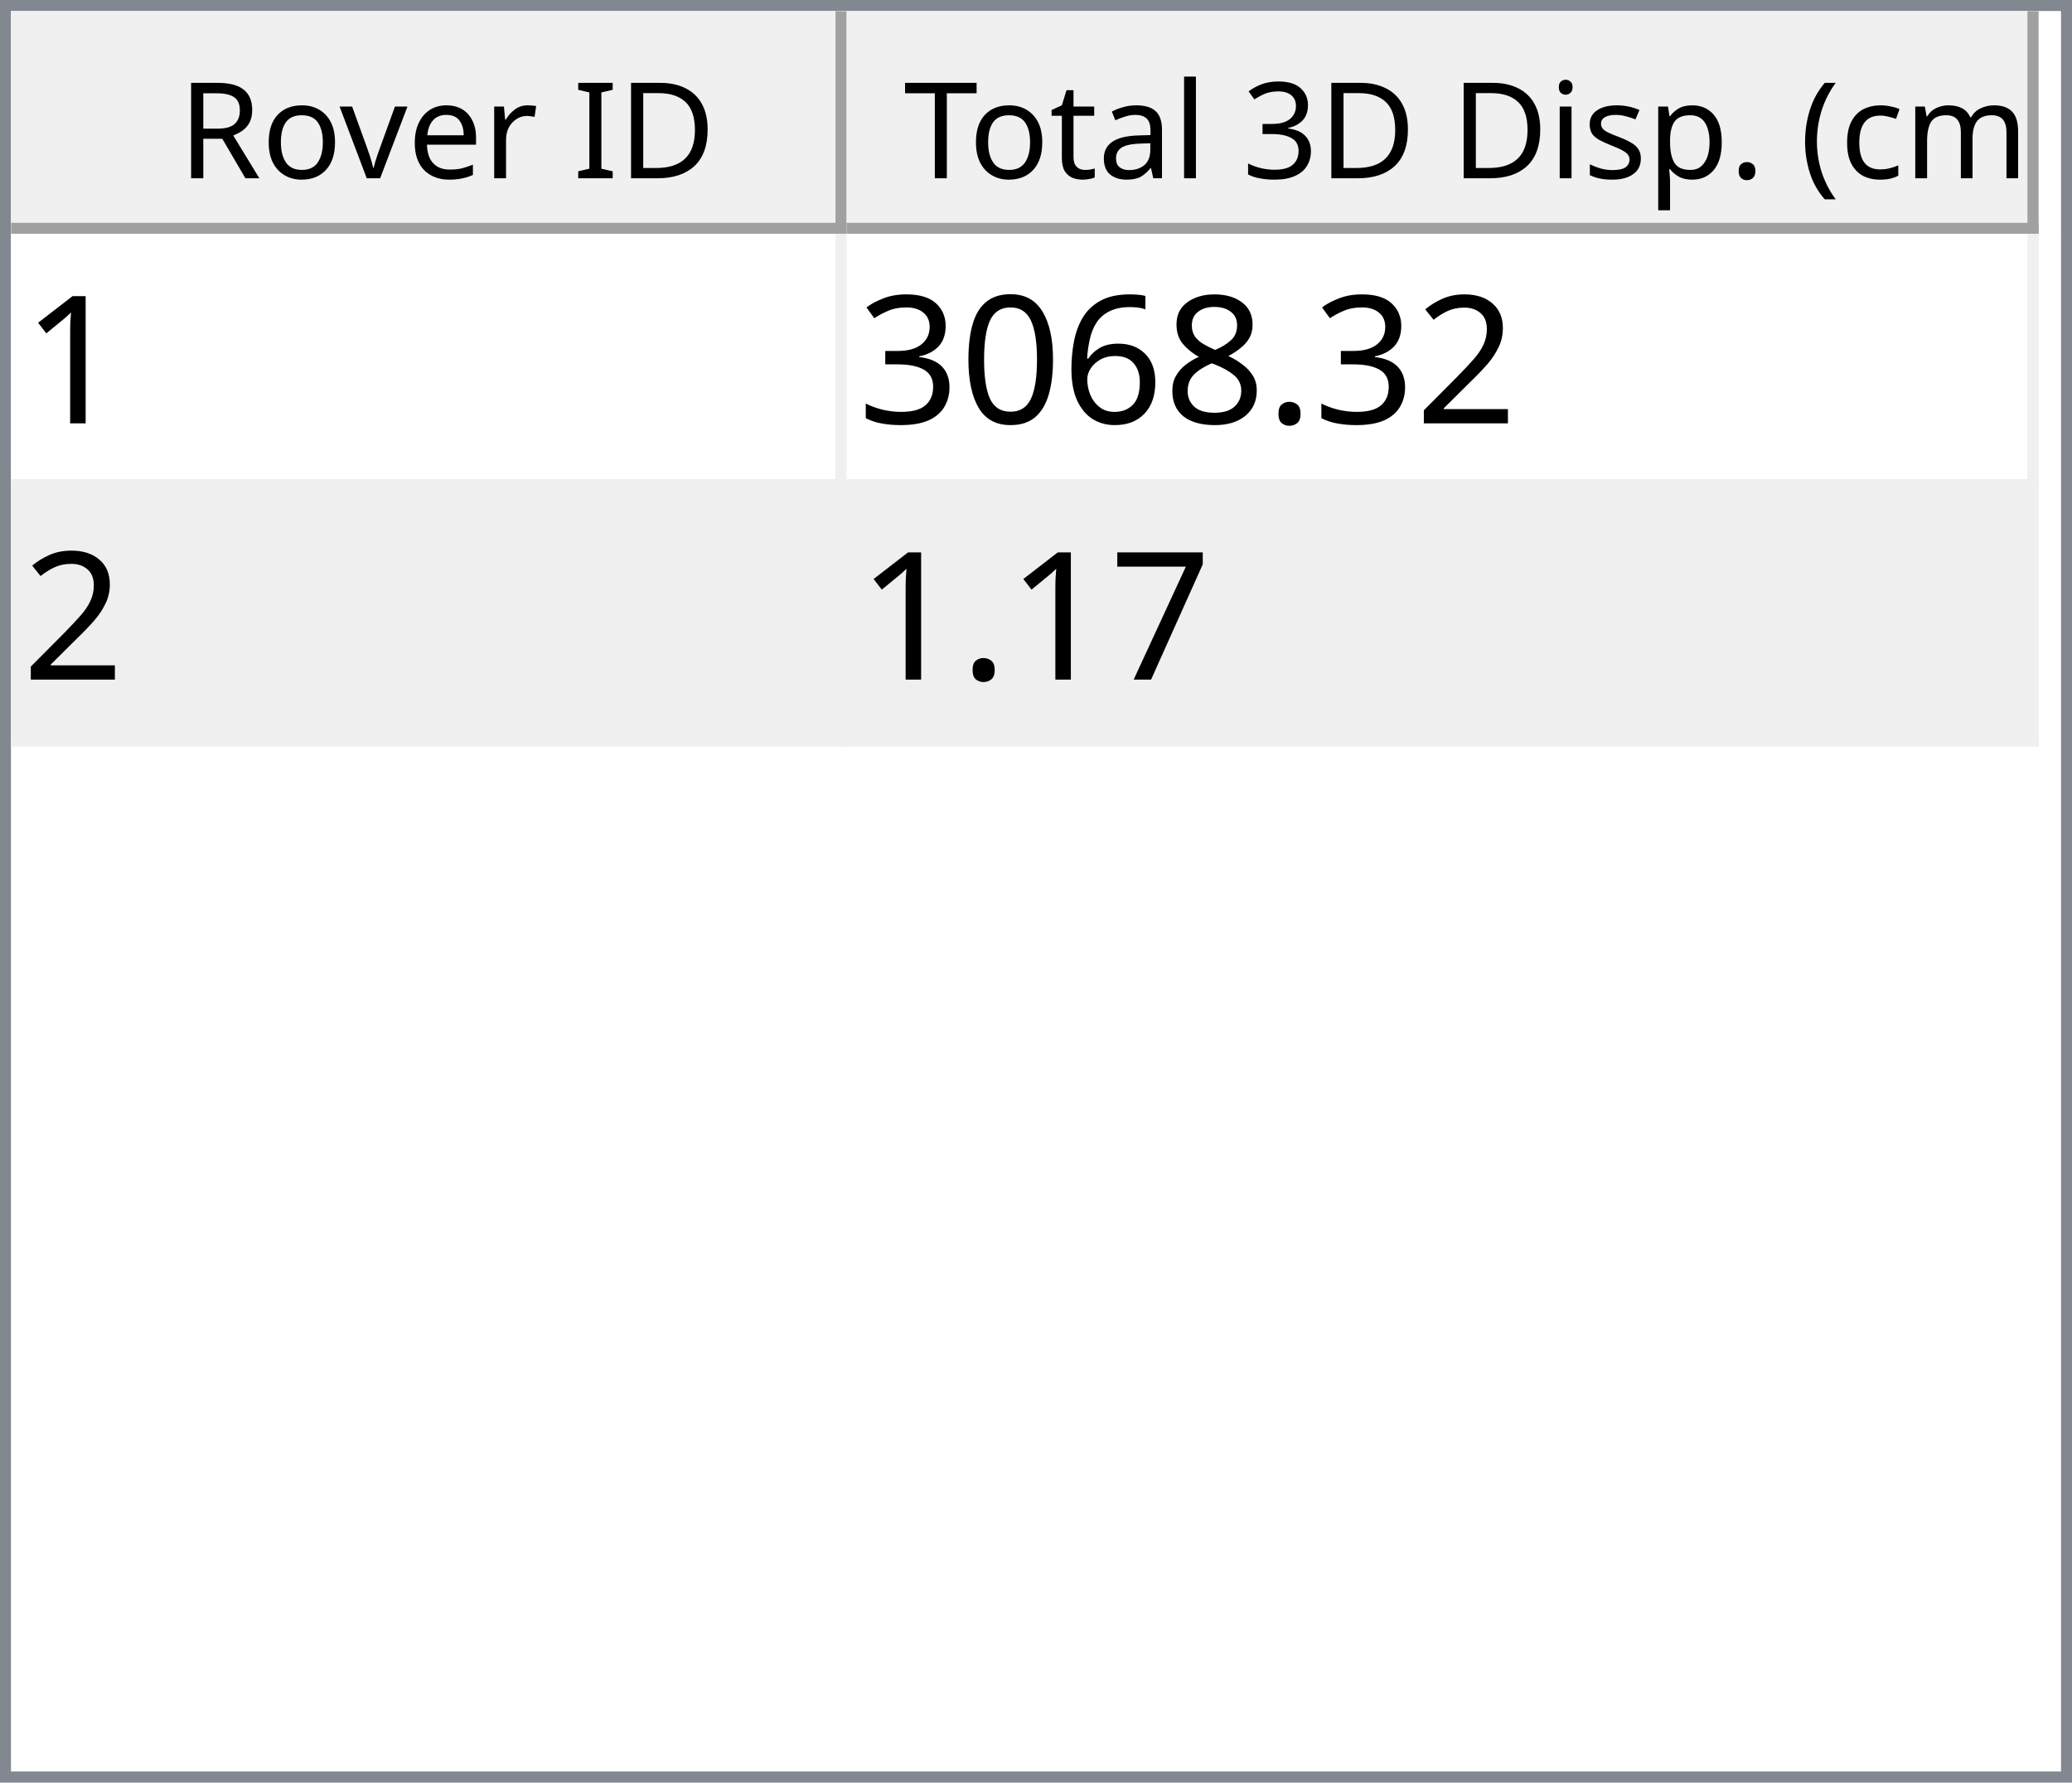
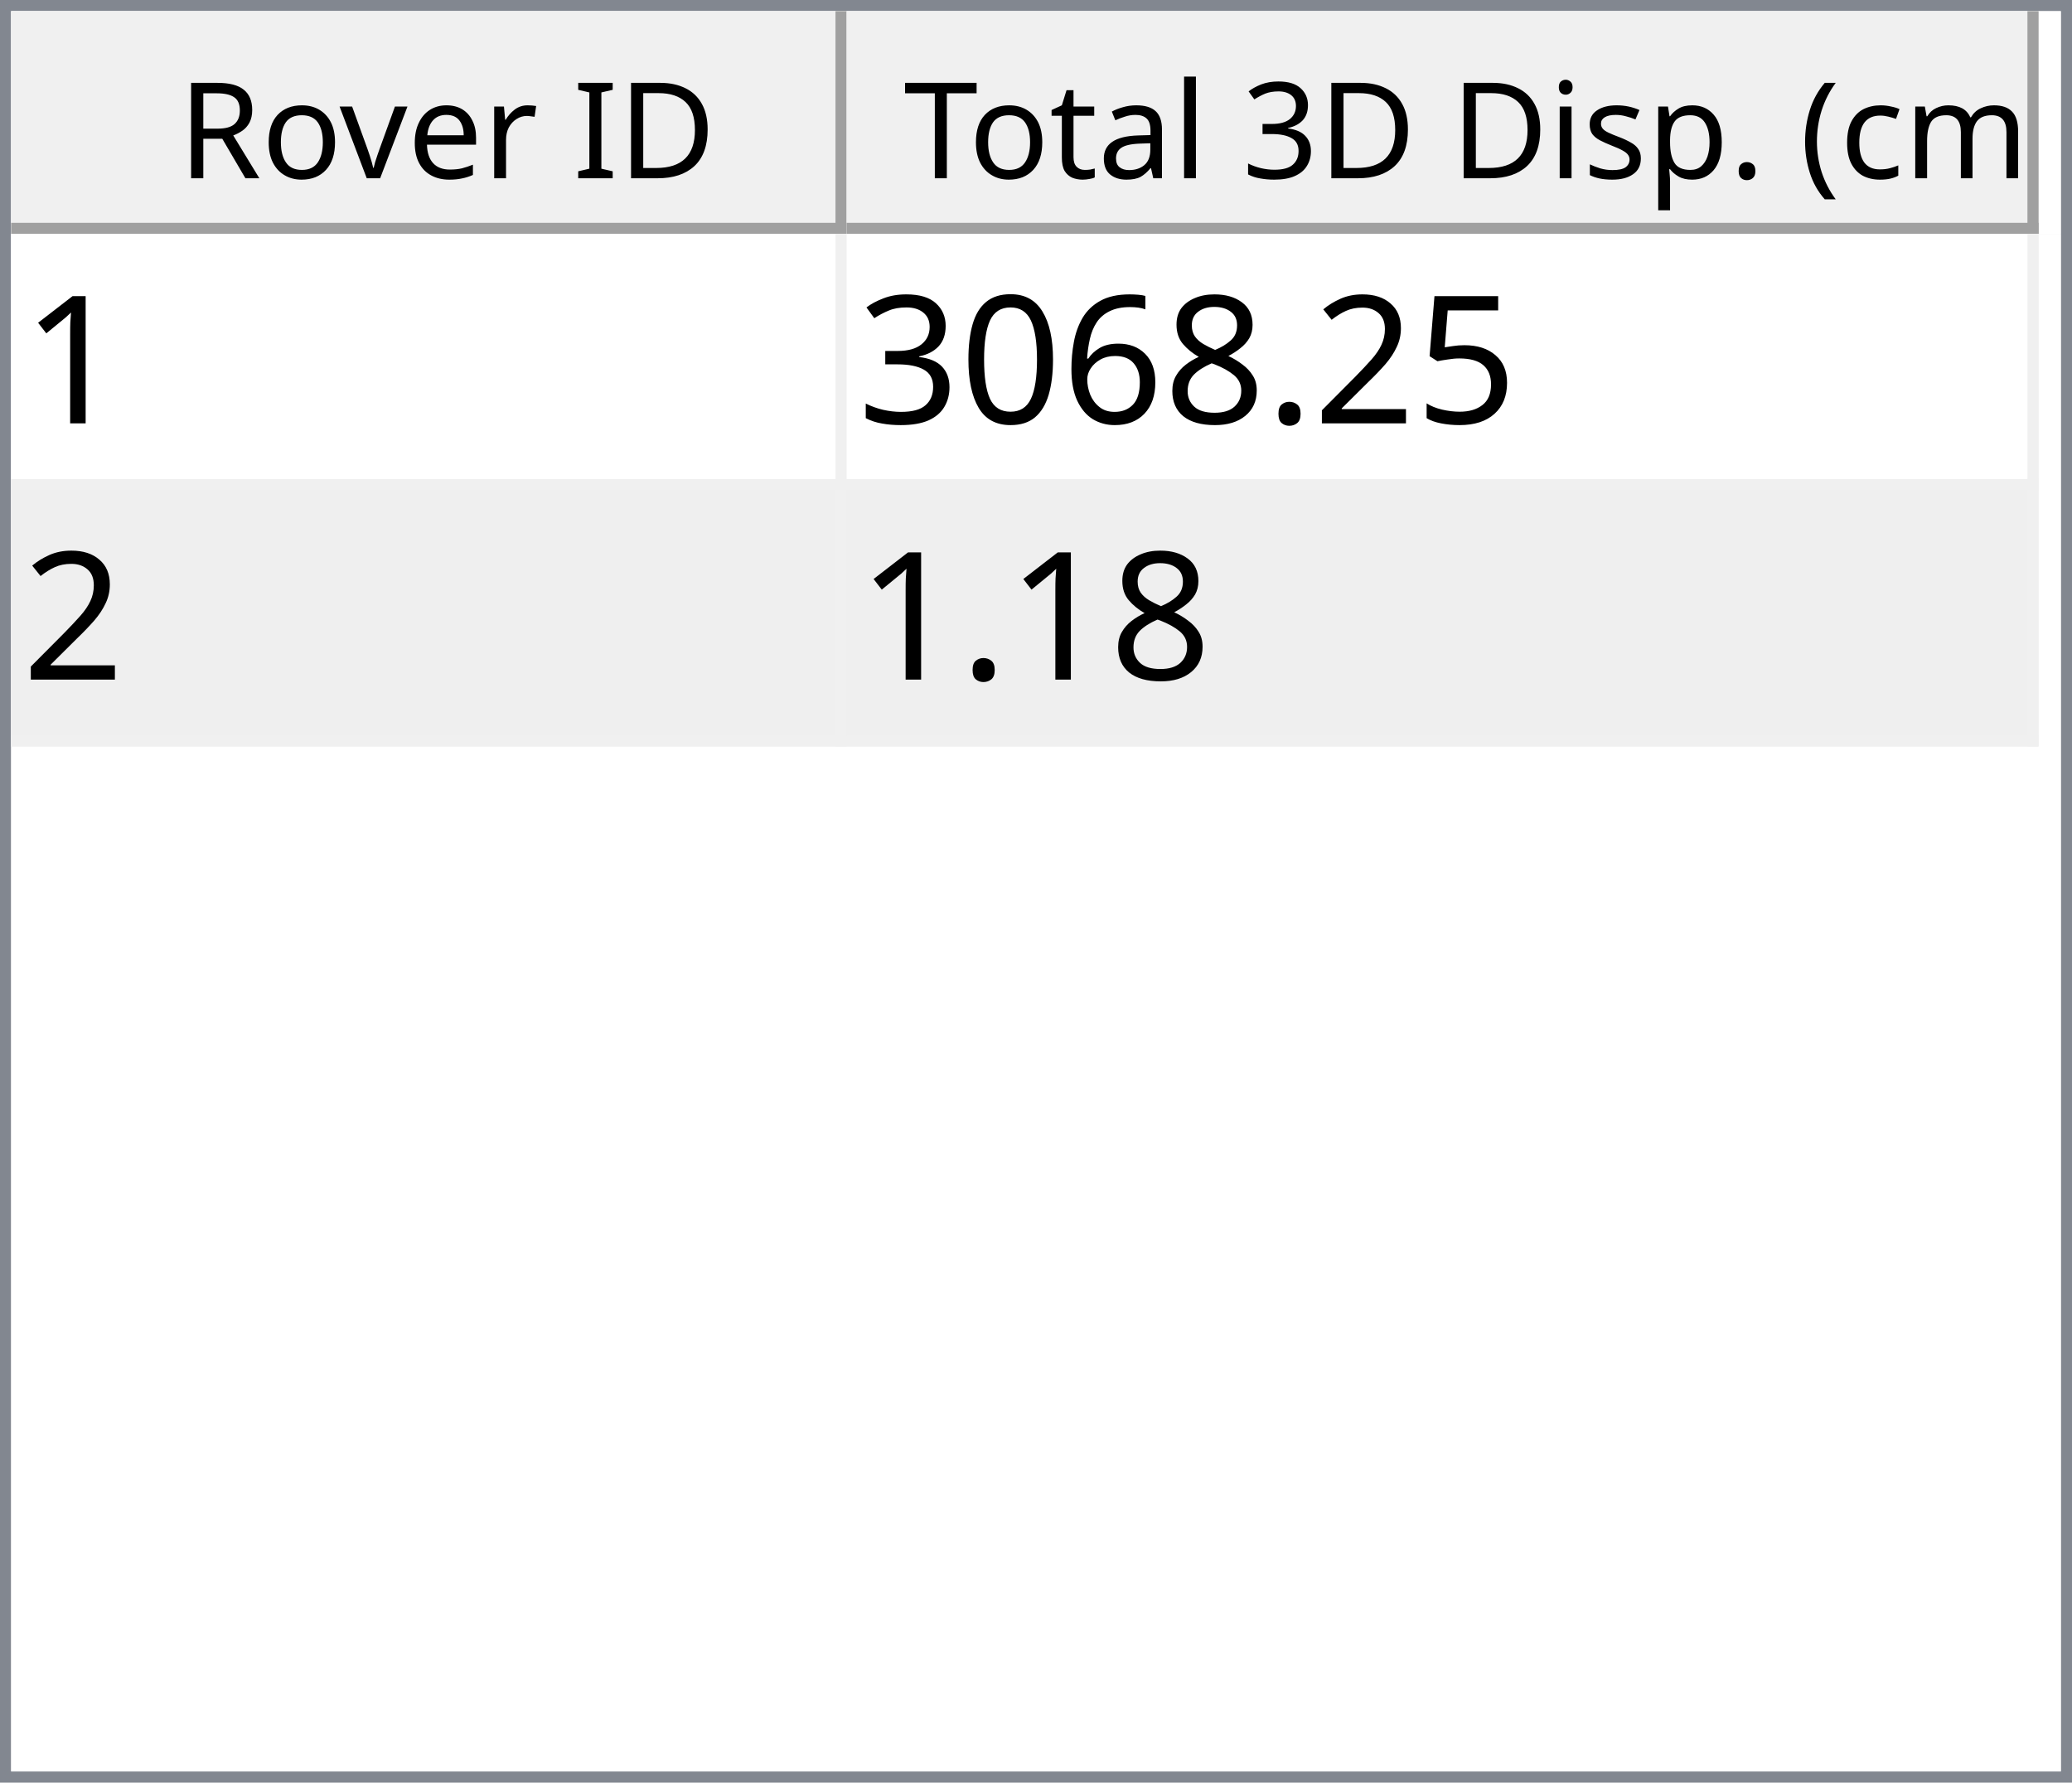
<svg xmlns="http://www.w3.org/2000/svg" style="fill-opacity:1; color-rendering:auto; color-interpolation:auto; text-rendering:auto; stroke:black; stroke-linecap:square; stroke-miterlimit:10; shape-rendering:auto; stroke-opacity:1; fill:black; stroke-dasharray:none; font-weight:normal; stroke-width:1; font-family:'Dialog'; font-style:normal; stroke-linejoin:miter; font-size:12px; stroke-dashoffset:0; image-rendering:auto;" width="186" height="160">
  <defs id="genericDefs" />
  <g>
    <defs id="defs1">
      <clipPath clipPathUnits="userSpaceOnUse" id="clipPath1">
        <path d="M0 0 L186 0 L186 160 L0 160 L0 0 Z" />
      </clipPath>
      <clipPath clipPathUnits="userSpaceOnUse" id="clipPath2">
        <path d="M0 0 L0 160 L186 160 L186 0 Z" />
      </clipPath>
      <clipPath clipPathUnits="userSpaceOnUse" id="clipPath3">
        <path d="M0 0 L0 20 L184 20 L184 0 Z" />
      </clipPath>
      <clipPath clipPathUnits="userSpaceOnUse" id="clipPath4">
        <path d="M0 0 L0 20 L75 20 L75 0 Z" />
      </clipPath>
      <clipPath clipPathUnits="userSpaceOnUse" id="clipPath5">
        <path d="M1 1 L1 19 L74 19 L74 1 Z" />
      </clipPath>
      <clipPath clipPathUnits="userSpaceOnUse" id="clipPath6">
        <path d="M0 0 L0 18 L73 18 L73 0 Z" />
      </clipPath>
      <clipPath clipPathUnits="userSpaceOnUse" id="clipPath7">
        <path d="M-0.5 -0.5 L-0.5 19.5 L74.5 19.5 L74.5 -0.5 Z" />
      </clipPath>
      <clipPath clipPathUnits="userSpaceOnUse" id="clipPath8">
        <path d="M0 0 L0 20 L107 20 L107 0 Z" />
      </clipPath>
      <clipPath clipPathUnits="userSpaceOnUse" id="clipPath9">
        <path d="M1 1 L1 19 L106 19 L106 1 Z" />
      </clipPath>
      <clipPath clipPathUnits="userSpaceOnUse" id="clipPath10">
        <path d="M0 0 L0 18 L105 18 L105 0 Z" />
      </clipPath>
      <clipPath clipPathUnits="userSpaceOnUse" id="clipPath11">
        <path d="M-0.5 -0.5 L-0.5 19.5 L106.5 19.5 L106.5 -0.5 Z" />
      </clipPath>
      <clipPath clipPathUnits="userSpaceOnUse" id="clipPath12">
        <path d="M0 0 L0 138 L184 138 L184 0 Z" />
      </clipPath>
      <clipPath clipPathUnits="userSpaceOnUse" id="clipPath13">
        <path d="M0 0 L0 46 L182 46 L182 0 Z" />
      </clipPath>
      <clipPath clipPathUnits="userSpaceOnUse" id="clipPath14">
        <path d="M-0.5 -0.5 L-0.5 45.5 L181.5 45.5 L181.5 -0.5 Z" />
      </clipPath>
      <clipPath clipPathUnits="userSpaceOnUse" id="clipPath15">
        <path d="M0 0 L0 22 L74 22 L74 0 Z" />
      </clipPath>
      <clipPath clipPathUnits="userSpaceOnUse" id="clipPath16">
        <path d="M0 0 L0 22 L106 22 L106 0 Z" />
      </clipPath>
      <font horiz-adv-x="64.551" id="font1">
        <font-face ascent="107.91" descent="25.098" units-per-em="100" style="font-style:normal; font-family:Segoe UI; font-weight:normal;" />
        <missing-glyph horiz-adv-x="64.551" d="M8.109 0 L8.109 68.266 L56.453 68.266 L56.453 0 L8.109 0 ZM15.328 7.234 L49.219 7.234 L49.219 61.031 L15.328 61.031 L15.328 7.234 Z" />
        <glyph unicode="D" horiz-adv-x="70.117" d="M9.188 0 L9.188 70.016 L28.516 70.016 Q65.531 70.016 65.531 35.891 Q65.531 19.672 55.25 9.836 Q44.969 0 27.734 0 L9.188 0 ZM17.391 62.594 L17.391 7.422 L27.828 7.422 Q41.609 7.422 49.273 14.797 Q56.938 22.172 56.938 35.688 Q56.938 62.594 28.328 62.594 L17.391 62.594 Z" />
        <glyph unicode="I" horiz-adv-x="26.611" d="M17.391 0 L9.188 0 L9.188 70.016 L17.391 70.016 L17.391 0 Z" />
        <glyph unicode=" " horiz-adv-x="27.393" d="" />
        <glyph unicode="r" horiz-adv-x="34.766" d="M34.188 41.891 Q32.078 43.5 28.125 43.5 Q23 43.5 19.555 38.672 Q16.109 33.844 16.109 25.484 L16.109 0 L8.109 0 L8.109 50 L16.109 50 L16.109 39.703 L16.312 39.703 Q18.016 44.969 21.531 47.922 Q25.047 50.875 29.391 50.875 Q32.516 50.875 34.188 50.203 L34.188 41.891 Z" />
        <glyph unicode="e" horiz-adv-x="52.295" d="M48.297 23 L12.984 23 Q13.188 14.656 17.484 10.109 Q21.781 5.562 29.297 5.562 Q37.75 5.562 44.828 11.141 L44.828 3.609 Q38.234 -1.172 27.391 -1.172 Q16.797 -1.172 10.742 5.641 Q4.688 12.453 4.688 24.812 Q4.688 36.469 11.305 43.82 Q17.922 51.172 27.734 51.172 Q37.547 51.172 42.922 44.828 Q48.297 38.484 48.297 27.203 L48.297 23 ZM40.094 29.781 Q40.047 36.719 36.75 40.578 Q33.453 44.438 27.594 44.438 Q21.922 44.438 17.969 40.383 Q14.016 36.328 13.094 29.781 L40.094 29.781 Z" />
        <glyph unicode="v" horiz-adv-x="47.9" d="M47.406 50 L27.484 0 L19.625 0 L0.688 50 L9.469 50 L22.172 13.672 Q23.578 9.672 23.922 6.688 L24.125 6.688 Q24.609 10.453 25.688 13.484 L38.969 50 L47.406 50 Z" />
        <glyph unicode="o" horiz-adv-x="58.594" d="M29 -1.172 Q17.922 -1.172 11.305 5.836 Q4.688 12.844 4.688 24.422 Q4.688 37.016 11.57 44.094 Q18.453 51.172 30.172 51.172 Q41.359 51.172 47.633 44.289 Q53.906 37.406 53.906 25.203 Q53.906 13.234 47.141 6.031 Q40.375 -1.172 29 -1.172 ZM29.594 44.438 Q21.875 44.438 17.383 39.188 Q12.891 33.938 12.891 24.703 Q12.891 15.828 17.43 10.695 Q21.969 5.562 29.594 5.562 Q37.359 5.562 41.531 10.594 Q45.703 15.625 45.703 24.906 Q45.703 34.281 41.531 39.359 Q37.359 44.438 29.594 44.438 Z" />
        <glyph unicode="R" horiz-adv-x="59.814" d="M59.375 0 L49.609 0 L37.891 19.625 Q36.281 22.359 34.766 24.289 Q33.25 26.219 31.664 27.438 Q30.078 28.656 28.25 29.219 Q26.422 29.781 24.125 29.781 L17.391 29.781 L17.391 0 L9.188 0 L9.188 70.016 L30.078 70.016 Q34.672 70.016 38.555 68.867 Q42.438 67.719 45.289 65.375 Q48.141 63.031 49.758 59.547 Q51.375 56.062 51.375 51.375 Q51.375 47.703 50.273 44.656 Q49.172 41.609 47.148 39.211 Q45.125 36.812 42.266 35.133 Q39.406 33.453 35.844 32.516 L35.844 32.328 Q37.594 31.547 38.891 30.547 Q40.188 29.547 41.359 28.18 Q42.531 26.812 43.68 25.078 Q44.828 23.344 46.234 21.047 L59.375 0 ZM17.391 62.594 L17.391 37.203 L28.516 37.203 Q31.594 37.203 34.203 38.133 Q36.812 39.062 38.719 40.797 Q40.625 42.531 41.703 45.047 Q42.781 47.562 42.781 50.688 Q42.781 56.297 39.141 59.445 Q35.5 62.594 28.609 62.594 L17.391 62.594 Z" />
        <glyph unicode=")" horiz-adv-x="30.176" d="M8.297 -15.922 L1.172 -15.922 Q16.406 2.344 16.406 26.812 Q16.406 51.469 1.078 70.016 L8.297 70.016 Q23.531 52.156 23.531 26.703 Q23.531 1.375 8.297 -15.922 Z" />
        <glyph unicode="m" horiz-adv-x="86.133" d="M79.109 0 L71.094 0 L71.094 28.719 Q71.094 37.016 68.531 40.727 Q65.969 44.438 59.906 44.438 Q54.781 44.438 51.195 39.75 Q47.609 35.062 47.609 28.516 L47.609 0 L39.594 0 L39.594 29.688 Q39.594 44.438 28.219 44.438 Q22.953 44.438 19.531 40.016 Q16.109 35.594 16.109 28.516 L16.109 0 L8.109 0 L8.109 50 L16.109 50 L16.109 42.094 L16.312 42.094 Q21.625 51.172 31.844 51.172 Q36.969 51.172 40.773 48.312 Q44.578 45.453 46 40.828 Q51.562 51.172 62.594 51.172 Q79.109 51.172 79.109 30.812 L79.109 0 Z" />
        <glyph unicode="c" horiz-adv-x="46.191" d="M42.188 2.297 Q36.422 -1.172 28.516 -1.172 Q17.828 -1.172 11.258 5.789 Q4.688 12.75 4.688 23.828 Q4.688 36.188 11.766 43.68 Q18.844 51.172 30.672 51.172 Q37.25 51.172 42.281 48.734 L42.281 40.531 Q36.719 44.438 30.375 44.438 Q22.703 44.438 17.797 38.945 Q12.891 33.453 12.891 24.516 Q12.891 15.719 17.508 10.641 Q22.125 5.562 29.891 5.562 Q36.422 5.562 42.188 9.906 L42.188 2.297 Z" />
        <glyph unicode="(" horiz-adv-x="30.176" d="M29.109 -15.922 L21.969 -15.922 Q6.844 1.375 6.844 26.703 Q6.844 52.156 21.969 70.016 L29.203 70.016 Q13.875 51.469 13.875 26.812 Q13.875 2.344 29.109 -15.922 Z" />
        <glyph unicode="." horiz-adv-x="21.68" d="M10.891 -1.078 Q8.641 -1.078 7.055 0.539 Q5.469 2.156 5.469 4.391 Q5.469 6.641 7.055 8.273 Q8.641 9.906 10.891 9.906 Q13.188 9.906 14.797 8.273 Q16.406 6.641 16.406 4.391 Q16.406 2.156 14.797 0.539 Q13.188 -1.078 10.891 -1.078 Z" />
        <glyph unicode="p" horiz-adv-x="58.789" d="M16.312 7.234 L16.109 7.234 L16.109 -23 L8.109 -23 L8.109 50 L16.109 50 L16.109 41.219 L16.312 41.219 Q22.219 51.172 33.594 51.172 Q43.266 51.172 48.688 44.461 Q54.109 37.75 54.109 26.469 Q54.109 13.922 48 6.375 Q41.891 -1.172 31.297 -1.172 Q21.578 -1.172 16.312 7.234 ZM16.109 27.391 L16.109 20.406 Q16.109 14.203 20.141 9.883 Q24.172 5.562 30.375 5.562 Q37.641 5.562 41.773 11.133 Q45.906 16.703 45.906 26.609 Q45.906 34.969 42.047 39.703 Q38.188 44.438 31.594 44.438 Q24.609 44.438 20.359 39.578 Q16.109 34.719 16.109 27.391 Z" />
        <glyph unicode="s" horiz-adv-x="42.432" d="M5.078 1.812 L5.078 10.406 Q11.625 5.562 19.484 5.562 Q30.031 5.562 30.031 12.594 Q30.031 14.594 29.125 15.992 Q28.219 17.391 26.68 18.461 Q25.141 19.531 23.07 20.383 Q21 21.234 18.609 22.172 Q15.281 23.484 12.766 24.828 Q10.25 26.172 8.57 27.859 Q6.891 29.547 6.031 31.695 Q5.172 33.844 5.172 36.719 Q5.172 40.234 6.789 42.945 Q8.406 45.656 11.086 47.484 Q13.766 49.312 17.211 50.242 Q20.656 51.172 24.312 51.172 Q30.812 51.172 35.938 48.922 L35.938 40.828 Q30.422 44.438 23.25 44.438 Q21 44.438 19.195 43.922 Q17.391 43.406 16.094 42.477 Q14.797 41.547 14.086 40.258 Q13.375 38.969 13.375 37.406 Q13.375 35.453 14.086 34.133 Q14.797 32.812 16.164 31.789 Q17.531 30.766 19.484 29.938 Q21.438 29.109 23.922 28.125 Q27.25 26.859 29.883 25.516 Q32.516 24.172 34.375 22.484 Q36.234 20.797 37.234 18.602 Q38.234 16.406 38.234 13.375 Q38.234 9.672 36.602 6.938 Q34.969 4.203 32.234 2.398 Q29.5 0.594 25.93 -0.289 Q22.359 -1.172 18.453 -1.172 Q10.75 -1.172 5.078 1.812 Z" />
        <glyph unicode="i" horiz-adv-x="24.219" d="M12.203 62.703 Q10.062 62.703 8.547 64.164 Q7.031 65.625 7.031 67.875 Q7.031 70.125 8.547 71.609 Q10.062 73.094 12.203 73.094 Q14.406 73.094 15.945 71.609 Q17.484 70.125 17.484 67.875 Q17.484 65.719 15.945 64.211 Q14.406 62.703 12.203 62.703 ZM16.109 0 L8.109 0 L8.109 50 L16.109 50 L16.109 0 Z" />
        <glyph unicode="3" horiz-adv-x="53.906" d="M46.531 19.828 Q46.531 15.094 44.75 11.211 Q42.969 7.328 39.719 4.57 Q36.469 1.812 31.93 0.297 Q27.391 -1.219 21.922 -1.219 Q11.922 -1.219 6 2.594 L6 11.188 Q13.094 5.609 22.219 5.609 Q25.875 5.609 28.828 6.539 Q31.781 7.469 33.906 9.227 Q36.031 10.984 37.18 13.477 Q38.328 15.969 38.328 19.094 Q38.328 32.812 18.797 32.812 L12.984 32.812 L12.984 39.594 L18.5 39.594 Q35.797 39.594 35.797 52.484 Q35.797 64.406 22.609 64.406 Q15.188 64.406 8.688 59.422 L8.688 67.188 Q15.375 71.188 24.609 71.188 Q29 71.188 32.57 69.969 Q36.141 68.75 38.68 66.555 Q41.219 64.359 42.609 61.281 Q44 58.203 44 54.5 Q44 40.672 30.031 36.719 L30.031 36.531 Q33.594 36.141 36.625 34.797 Q39.656 33.453 41.852 31.305 Q44.047 29.156 45.289 26.25 Q46.531 23.344 46.531 19.828 Z" />
        <glyph unicode="l" horiz-adv-x="24.219" d="M16.109 0 L8.109 0 L8.109 74.031 L16.109 74.031 L16.109 0 Z" />
        <glyph unicode="a" horiz-adv-x="50.879" d="M43.891 0 L35.891 0 L35.891 7.812 L35.688 7.812 Q30.469 -1.172 20.312 -1.172 Q12.844 -1.172 8.617 2.781 Q4.391 6.734 4.391 13.281 Q4.391 27.297 20.906 29.594 L35.891 31.688 Q35.891 44.438 25.594 44.438 Q16.547 44.438 9.281 38.281 L9.281 46.484 Q16.656 51.172 26.266 51.172 Q43.891 51.172 43.891 32.516 L43.891 0 ZM35.891 25.297 L23.828 23.641 Q18.266 22.859 15.43 20.875 Q12.594 18.891 12.594 13.875 Q12.594 10.203 15.211 7.883 Q17.828 5.562 22.172 5.562 Q28.125 5.562 32.008 9.742 Q35.891 13.922 35.891 20.312 L35.891 25.297 Z" />
        <glyph unicode="t" horiz-adv-x="33.887" d="M31.297 0.484 Q28.469 -1.078 23.828 -1.078 Q10.688 -1.078 10.688 13.578 L10.688 43.172 L2.094 43.172 L2.094 50 L10.688 50 L10.688 62.203 L18.703 64.797 L18.703 50 L31.297 50 L31.297 43.172 L18.703 43.172 L18.703 14.984 Q18.703 9.969 20.414 7.82 Q22.125 5.672 26.078 5.672 Q29.109 5.672 31.297 7.328 L31.297 0.484 Z" />
        <glyph unicode="T" horiz-adv-x="52.393" d="M50.594 62.594 L30.375 62.594 L30.375 0 L22.172 0 L22.172 62.594 L2 62.594 L2 70.016 L50.594 70.016 L50.594 62.594 Z" />
      </font>
      <font horiz-adv-x="75.0" id="font2">
        <font-face ascent="100.537" descent="21.973" units-per-em="100" style="font-style:normal; font-family:sans-serif; font-weight:normal;" />
        <missing-glyph horiz-adv-x="75.0" d="M12.5 0 L12.5 62.5 L62.5 62.5 L62.5 0 L12.5 0 ZM14.062 1.562 L60.938 1.562 L60.938 60.938 L14.062 60.938 L14.062 1.562 Z" />
        <glyph unicode="1" horiz-adv-x="55.615" d="M37.25 0 L28.469 0 L28.469 56 Q25.297 52.984 20.141 49.953 Q14.984 46.922 10.891 45.406 L10.891 53.906 Q18.266 57.375 23.781 62.305 Q29.297 67.234 31.594 71.875 L37.25 71.875 L37.25 0 Z" />
+         <glyph unicode="5" horiz-adv-x="55.615" d="M4.156 18.75 L13.375 19.531 Q14.406 12.797 18.141 9.398 Q21.875 6 27.156 6 Q33.5 6 37.891 10.789 Q42.281 15.578 42.281 23.484 Q42.281 31 38.062 35.352 Q33.844 39.703 27 39.703 Q22.75 39.703 19.336 37.773 Q15.922 35.844 13.969 32.766 L5.719 33.844 L12.641 70.609 L48.25 70.609 L48.25 62.203 L19.672 62.203 L15.828 42.969 Q22.266 47.469 29.344 47.469 Q38.719 47.469 45.164 40.969 Q51.609 34.469 51.609 24.266 Q51.609 14.547 45.953 7.469 Q39.062 -1.219 27.156 -1.219 Q17.391 -1.219 11.211 4.25 Q5.031 9.719 4.156 18.75 Z" />
        <glyph unicode="2" horiz-adv-x="55.615" d="M50.344 8.453 L50.344 0 L3.031 0 Q2.938 3.172 4.047 6.109 Q5.859 10.938 9.836 15.625 Q13.812 20.312 21.344 26.469 Q33.016 36.031 37.117 41.625 Q41.219 47.219 41.219 52.203 Q41.219 57.422 37.477 61.008 Q33.734 64.594 27.734 64.594 Q21.391 64.594 17.578 60.789 Q13.766 56.984 13.719 50.25 L4.688 51.172 Q5.609 61.281 11.664 66.578 Q17.719 71.875 27.938 71.875 Q38.234 71.875 44.242 66.164 Q50.25 60.453 50.25 52 Q50.25 47.703 48.492 43.555 Q46.734 39.406 42.656 34.812 Q38.578 30.219 29.109 22.219 Q21.188 15.578 18.945 13.211 Q16.703 10.844 15.234 8.453 L50.344 8.453 Z" />
        <glyph unicode="." horiz-adv-x="27.783" d="M9.078 0 L9.078 10.016 L19.094 10.016 L19.094 0 L9.078 0 Z" />
        <glyph unicode="8" horiz-adv-x="55.615" d="M17.672 38.812 Q12.203 40.828 9.57 44.539 Q6.938 48.25 6.938 53.422 Q6.938 61.234 12.555 66.555 Q18.172 71.875 27.484 71.875 Q36.859 71.875 42.578 66.43 Q48.297 60.984 48.297 53.172 Q48.297 48.188 45.68 44.508 Q43.062 40.828 37.75 38.812 Q44.344 36.672 47.781 31.883 Q51.219 27.094 51.219 20.453 Q51.219 11.281 44.727 5.031 Q38.234 -1.219 27.641 -1.219 Q17.047 -1.219 10.547 5.055 Q4.047 11.328 4.047 20.703 Q4.047 27.688 7.594 32.398 Q11.141 37.109 17.672 38.812 ZM15.922 53.719 Q15.922 48.641 19.195 45.414 Q22.469 42.188 27.688 42.188 Q32.766 42.188 36.016 45.383 Q39.266 48.578 39.266 53.219 Q39.266 58.062 35.914 61.359 Q32.562 64.656 27.594 64.656 Q22.562 64.656 19.242 61.43 Q15.922 58.203 15.922 53.719 ZM13.094 20.656 Q13.094 16.891 14.875 13.375 Q16.656 9.859 20.172 7.93 Q23.688 6 27.734 6 Q34.031 6 38.133 10.055 Q42.234 14.109 42.234 20.359 Q42.234 26.703 38.016 30.859 Q33.797 35.016 27.438 35.016 Q21.234 35.016 17.164 30.914 Q13.094 26.812 13.094 20.656 Z" />
        <glyph unicode="6" horiz-adv-x="55.615" d="M49.75 54.047 L41.016 53.375 Q39.844 58.547 37.703 60.891 Q34.125 64.656 28.906 64.656 Q24.703 64.656 21.531 62.312 Q17.391 59.281 14.992 53.469 Q12.594 47.656 12.5 36.922 Q15.672 41.75 20.266 44.094 Q24.859 46.438 29.891 46.438 Q38.672 46.438 44.852 39.969 Q51.031 33.5 51.031 23.25 Q51.031 16.5 48.125 10.719 Q45.219 4.938 40.141 1.859 Q35.062 -1.219 28.609 -1.219 Q17.625 -1.219 10.695 6.859 Q3.766 14.938 3.766 33.5 Q3.766 54.25 11.422 63.672 Q18.109 71.875 29.438 71.875 Q37.891 71.875 43.289 67.141 Q48.688 62.406 49.75 54.047 ZM13.875 23.188 Q13.875 18.656 15.797 14.508 Q17.719 10.359 21.188 8.18 Q24.656 6 28.469 6 Q34.031 6 38.039 10.492 Q42.047 14.984 42.047 22.703 Q42.047 30.125 38.086 34.398 Q34.125 38.672 28.125 38.672 Q22.172 38.672 18.023 34.398 Q13.875 30.125 13.875 23.188 Z" />
        <glyph unicode="0" horiz-adv-x="55.615" d="M4.156 35.297 Q4.156 48 6.766 55.742 Q9.375 63.484 14.523 67.68 Q19.672 71.875 27.484 71.875 Q33.25 71.875 37.594 69.555 Q41.938 67.234 44.773 62.867 Q47.609 58.5 49.219 52.227 Q50.828 45.953 50.828 35.297 Q50.828 22.703 48.242 14.969 Q45.656 7.234 40.508 3.008 Q35.359 -1.219 27.484 -1.219 Q17.141 -1.219 11.234 6.203 Q4.156 15.141 4.156 35.297 ZM13.188 35.297 Q13.188 17.672 17.312 11.836 Q21.438 6 27.484 6 Q33.547 6 37.672 11.859 Q41.797 17.719 41.797 35.297 Q41.797 52.984 37.672 58.789 Q33.547 64.594 27.391 64.594 Q21.344 64.594 17.719 59.469 Q13.188 52.938 13.188 35.297 Z" />
        <glyph unicode="3" horiz-adv-x="55.615" d="M4.203 18.891 L12.984 20.062 Q14.5 12.594 18.141 9.297 Q21.781 6 27 6 Q33.203 6 37.477 10.297 Q41.75 14.594 41.75 20.953 Q41.75 27 37.797 30.93 Q33.844 34.859 27.734 34.859 Q25.25 34.859 21.531 33.891 L22.516 41.609 Q23.391 41.5 23.922 41.5 Q29.547 41.5 34.039 44.43 Q38.531 47.359 38.531 53.469 Q38.531 58.297 35.258 61.477 Q31.984 64.656 26.812 64.656 Q21.688 64.656 18.266 61.43 Q14.844 58.203 13.875 51.766 L5.078 53.328 Q6.688 62.156 12.398 67.016 Q18.109 71.875 26.609 71.875 Q32.469 71.875 37.398 69.359 Q42.328 66.844 44.945 62.5 Q47.562 58.156 47.562 53.266 Q47.562 48.641 45.07 44.828 Q42.578 41.016 37.703 38.766 Q44.047 37.312 47.562 32.695 Q51.078 28.078 51.078 21.141 Q51.078 11.766 44.242 5.25 Q37.406 -1.266 26.953 -1.266 Q17.531 -1.266 11.305 4.352 Q5.078 9.969 4.203 18.891 Z" />
-         <glyph unicode="7" horiz-adv-x="55.615" d="M4.734 62.203 L4.734 70.656 L51.078 70.656 L51.078 63.812 Q44.234 56.547 37.523 44.484 Q30.812 32.422 27.156 19.672 Q24.516 10.688 23.781 0 L14.75 0 Q14.891 8.453 18.062 20.414 Q21.234 32.375 27.172 43.484 Q33.109 54.594 39.797 62.203 L4.734 62.203 Z" />
      </font>
    </defs>
    <g style="fill:white; stroke:white;">
      <rect x="0" y="0" width="186" style="clip-path:url(#clipPath1); stroke:none;" height="160" />
    </g>
    <g style="fill:white; text-rendering:optimizeSpeed; color-rendering:optimizeSpeed; image-rendering:optimizeSpeed; shape-rendering:crispEdges; stroke:white; color-interpolation:sRGB;">
      <rect x="0" width="186" height="160" y="0" style="stroke:none;" />
      <path style="stroke:none;" d="M0 160 L186 160 L186 0 L0 0 Z" />
    </g>
    <g style="fill:rgb(240,240,240); font-family:'Segoe UI'; stroke:rgb(240,240,240);">
      <rect x="0" y="0" width="186" style="clip-path:url(#clipPath2); stroke:none;" height="160" />
    </g>
    <g style="fill:rgb(130,135,144); font-family:'Segoe UI'; stroke:rgb(130,135,144);">
      <path d="M0 0 L186 0 L186 160 L0 160 L0 0 ZM1 1 L185 1 L185 159 L1 159 L1 1 Z" style="fill-rule:evenodd; clip-path:url(#clipPath2); stroke:none;" />
    </g>
    <g style="fill:white; font-family:'Segoe UI'; stroke:white;" transform="translate(1,1)">
      <rect x="0" y="0" width="184" style="clip-path:url(#clipPath3); stroke:none;" height="20" />
    </g>
    <g style="fill:rgb(240,240,240); font-family:'Segoe UI'; stroke:rgb(240,240,240);" transform="translate(1,1)">
      <rect x="0" y="0" width="75" style="clip-path:url(#clipPath4); stroke:none;" height="20" />
    </g>
    <g style="font-family:'Segoe UI';" transform="translate(2,2)">
      <text x="14" xml:space="preserve" y="14" style="clip-path:url(#clipPath6); stroke:none;">Rover ID</text>
    </g>
    <g style="fill:rgb(160,160,160); font-family:'Segoe UI'; stroke:rgb(160,160,160); stroke-linejoin:bevel;" transform="translate(1.5,1.5)">
      <line x1="74" x2="74" y1="0" style="fill:none; clip-path:url(#clipPath7);" y2="19" />
    </g>
    <g style="fill:rgb(160,160,160); font-family:'Segoe UI'; stroke:rgb(160,160,160); stroke-linejoin:bevel;" transform="matrix(1,0,0,1,1,1) translate(0.5,0.5)">
      <line x1="0" x2="74" y1="19" style="fill:none; clip-path:url(#clipPath7);" y2="19" />
    </g>
    <g style="fill:rgb(240,240,240); font-family:'Segoe UI'; stroke:rgb(240,240,240);" transform="translate(76,1)">
      <rect x="0" y="0" width="107" style="clip-path:url(#clipPath8); stroke:none;" height="20" />
    </g>
    <g style="font-family:'Segoe UI';" transform="translate(77,2)">
      <text x="1" xml:space="preserve" y="14" style="clip-path:url(#clipPath10); stroke:none;"> Total 3D Disp. (cm)</text>
    </g>
    <g style="fill:rgb(160,160,160); font-family:'Segoe UI'; stroke:rgb(160,160,160); stroke-linejoin:bevel;" transform="translate(76.5,1.5)">
      <line x1="106" x2="106" y1="0" style="fill:none; clip-path:url(#clipPath11);" y2="19" />
    </g>
    <g style="fill:rgb(160,160,160); font-family:'Segoe UI'; stroke:rgb(160,160,160); stroke-linejoin:bevel;" transform="matrix(1,0,0,1,76,1) translate(0.5,0.5)">
      <line x1="0" x2="106" y1="19" style="fill:none; clip-path:url(#clipPath11);" y2="19" />
    </g>
    <g style="fill:white; font-family:'Segoe UI'; stroke:white;" transform="translate(1,21)">
      <rect x="0" y="0" width="184" style="clip-path:url(#clipPath12); stroke:none;" height="138" />
    </g>
    <g style="fill:rgb(240,240,240); font-size:16px; font-family:sans-serif; stroke:rgb(240,240,240);" transform="translate(1,21)">
      <rect x="0" y="0" width="182" style="clip-path:url(#clipPath13); stroke:none;" height="46" />
      <line transform="translate(0.5,0.5)" x1="0" x2="181" y1="22" style="clip-path:url(#clipPath14); fill:none; stroke-linejoin:bevel;" y2="22" />
    </g>
    <g transform="matrix(1,0,0,1,1,21) translate(0.5,0.5)" style="fill:rgb(240,240,240); font-size:16px; font-family:sans-serif; stroke:rgb(240,240,240); stroke-linejoin:bevel;">
      <line x1="0" x2="181" y1="45" style="fill:none; clip-path:url(#clipPath14);" y2="45" />
    </g>
    <g transform="matrix(1,0,0,1,1,21) translate(0.5,0.5)" style="fill:rgb(240,240,240); font-size:16px; font-family:sans-serif; stroke:rgb(240,240,240); stroke-linejoin:bevel;">
      <line x1="74" x2="74" y1="0" style="fill:none; clip-path:url(#clipPath14);" y2="45" />
    </g>
    <g transform="matrix(1,0,0,1,1,21) translate(0.5,0.5)" style="fill:rgb(240,240,240); font-size:16px; font-family:sans-serif; stroke:rgb(240,240,240); stroke-linejoin:bevel;">
      <line x1="181" x2="181" y1="0" style="fill:none; clip-path:url(#clipPath14);" y2="45" />
    </g>
    <g style="fill:white; font-size:16px; font-family:sans-serif; stroke:white;" transform="matrix(1,0,0,1,1,21)">
      <rect x="0" y="0" width="74" style="clip-path:url(#clipPath15); stroke:none;" height="22" />
      <text x="1" y="17" style="fill:black; clip-path:url(#clipPath15); stroke:none;" xml:space="preserve">1</text>
    </g>
    <g style="fill:white; font-size:16px; font-family:sans-serif; stroke:white;" transform="matrix(1,0,0,1,1,21) translate(75,0)">
      <rect x="0" y="0" width="106" style="clip-path:url(#clipPath16); stroke:none;" height="22" />
-       <text x="1" y="17" style="fill:black; clip-path:url(#clipPath16); stroke:none;" xml:space="preserve">3068.32</text>
+       <text x="1" y="17" style="fill:black; clip-path:url(#clipPath16); stroke:none;" xml:space="preserve">3068.25</text>
    </g>
    <g style="fill:rgb(239,239,239); font-size:16px; font-family:sans-serif; stroke:rgb(239,239,239);" transform="matrix(1,0,0,1,1,21) translate(0,23)">
      <rect x="0" y="0" width="74" style="clip-path:url(#clipPath15); stroke:none;" height="22" />
      <text x="1" y="17" style="fill:black; clip-path:url(#clipPath15); stroke:none;" xml:space="preserve">2</text>
    </g>
    <g style="fill:rgb(239,239,239); font-size:16px; font-family:sans-serif; stroke:rgb(239,239,239);" transform="matrix(1,0,0,1,1,21) translate(75,23)">
      <rect x="0" y="0" width="106" style="clip-path:url(#clipPath16); stroke:none;" height="22" />
-       <text x="1" y="17" style="fill:black; clip-path:url(#clipPath16); stroke:none;" xml:space="preserve">1.17</text>
+       <text x="1" y="17" style="fill:black; clip-path:url(#clipPath16); stroke:none;" xml:space="preserve">1.18</text>
    </g>
  </g>
</svg>
